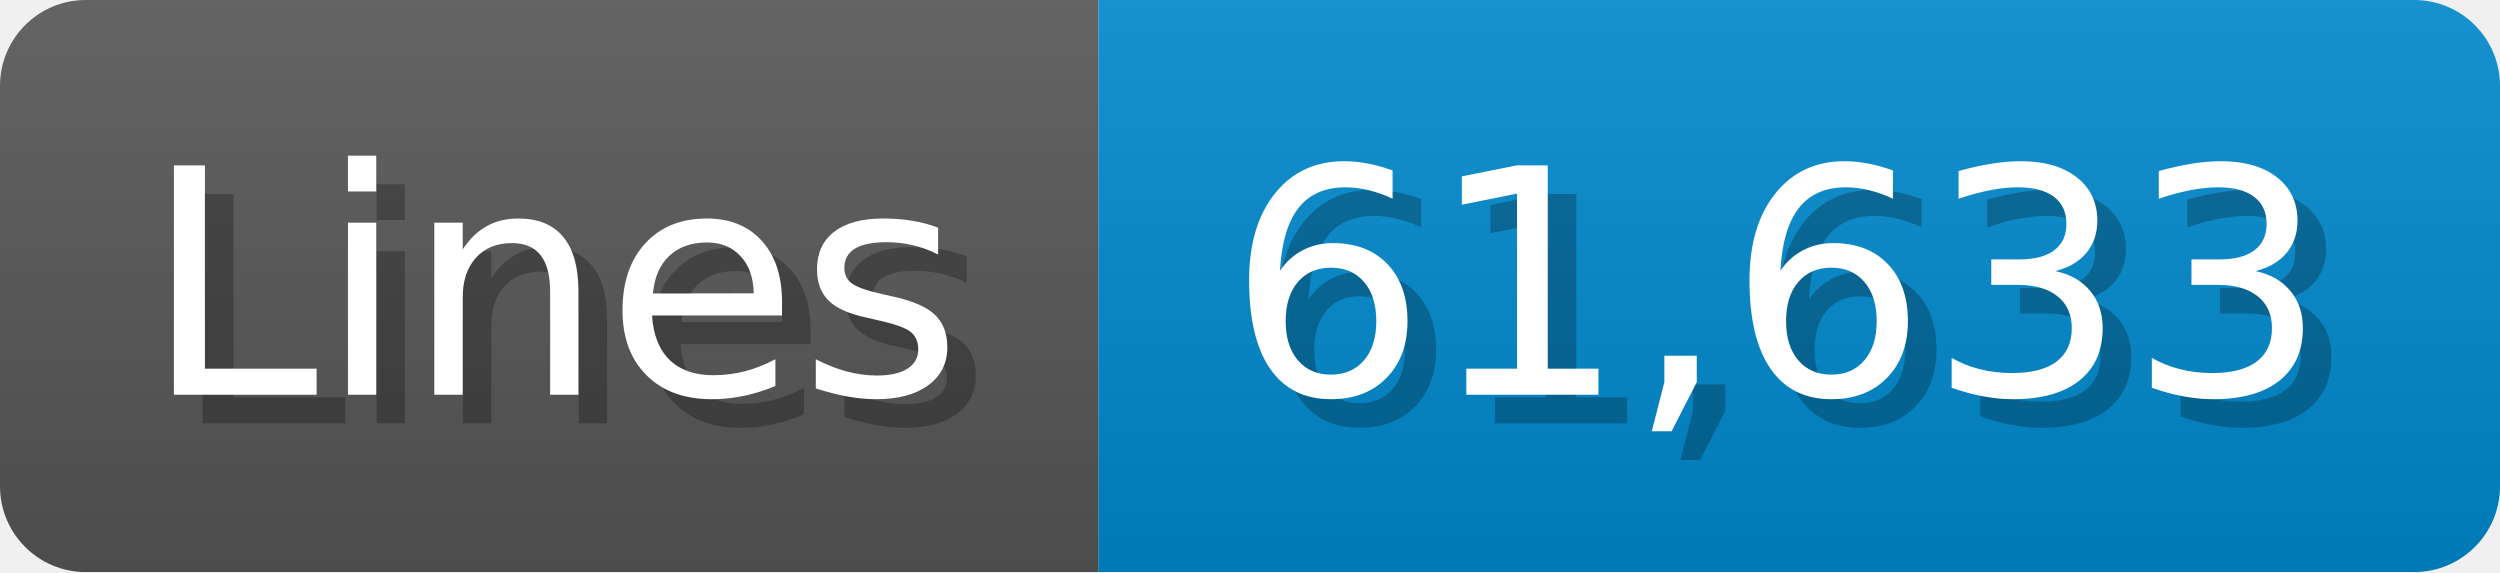
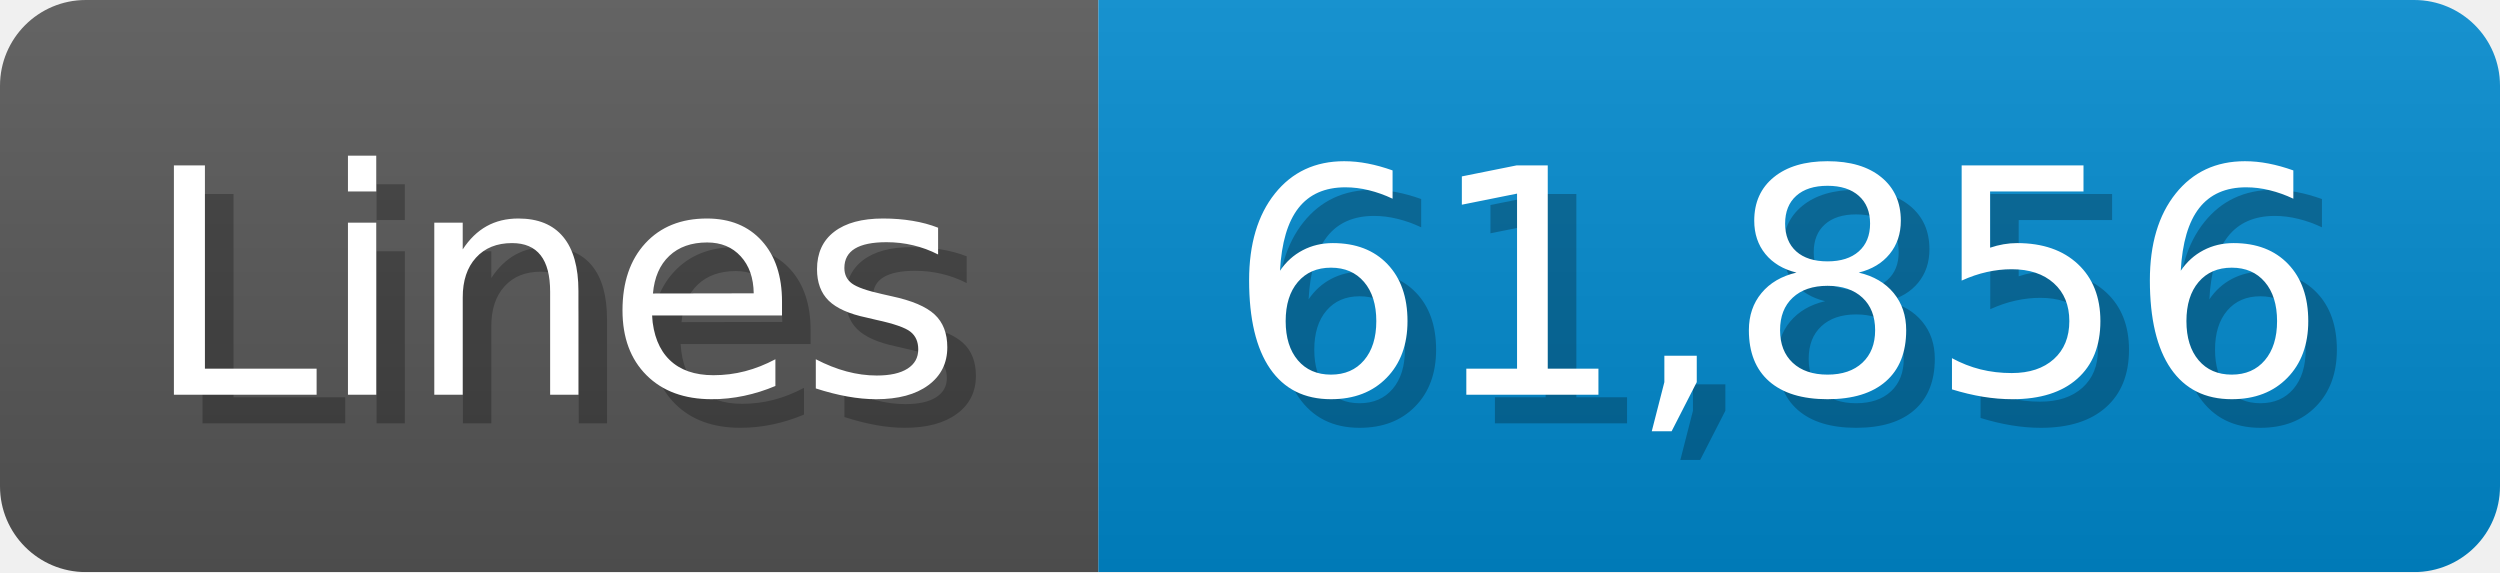
<svg xmlns="http://www.w3.org/2000/svg" width="87.4" height="20" viewBox="0 0 874 200">
  <linearGradient id="a" x2="0" y2="100%">
    <stop offset="0" stop-opacity=".1" stop-color="#EEE" />
    <stop offset="1" stop-opacity=".1" />
  </linearGradient>
  <mask id="m">
    <rect width="874" height="200" rx="30" fill="#FFF" />
  </mask>
  <g mask="url(#m)">
    <rect width="384" height="200" fill="#555" />
    <rect width="490" height="200" fill="#08C" x="384" />
    <rect width="874" height="200" fill="url(#a)" />
  </g>
  <g fill="#fff" text-anchor="start" font-family="Verdana,DejaVu Sans,sans-serif" font-size="110">
    <text x="60" y="148" textLength="284" fill="#000" opacity="0.25">Lines</text>
    <text x="50" y="138" textLength="284">Lines</text>
-     <text x="439" y="148" textLength="390" fill="#000" opacity="0.25">61,633</text>
-     <text x="429" y="138" textLength="390">61,633</text>
+     <text x="439" y="148" textLength="390" fill="#000" opacity="0.25">61,856</text>
+     <text x="429" y="138" textLength="390">61,856</text>
  </g>
</svg>
